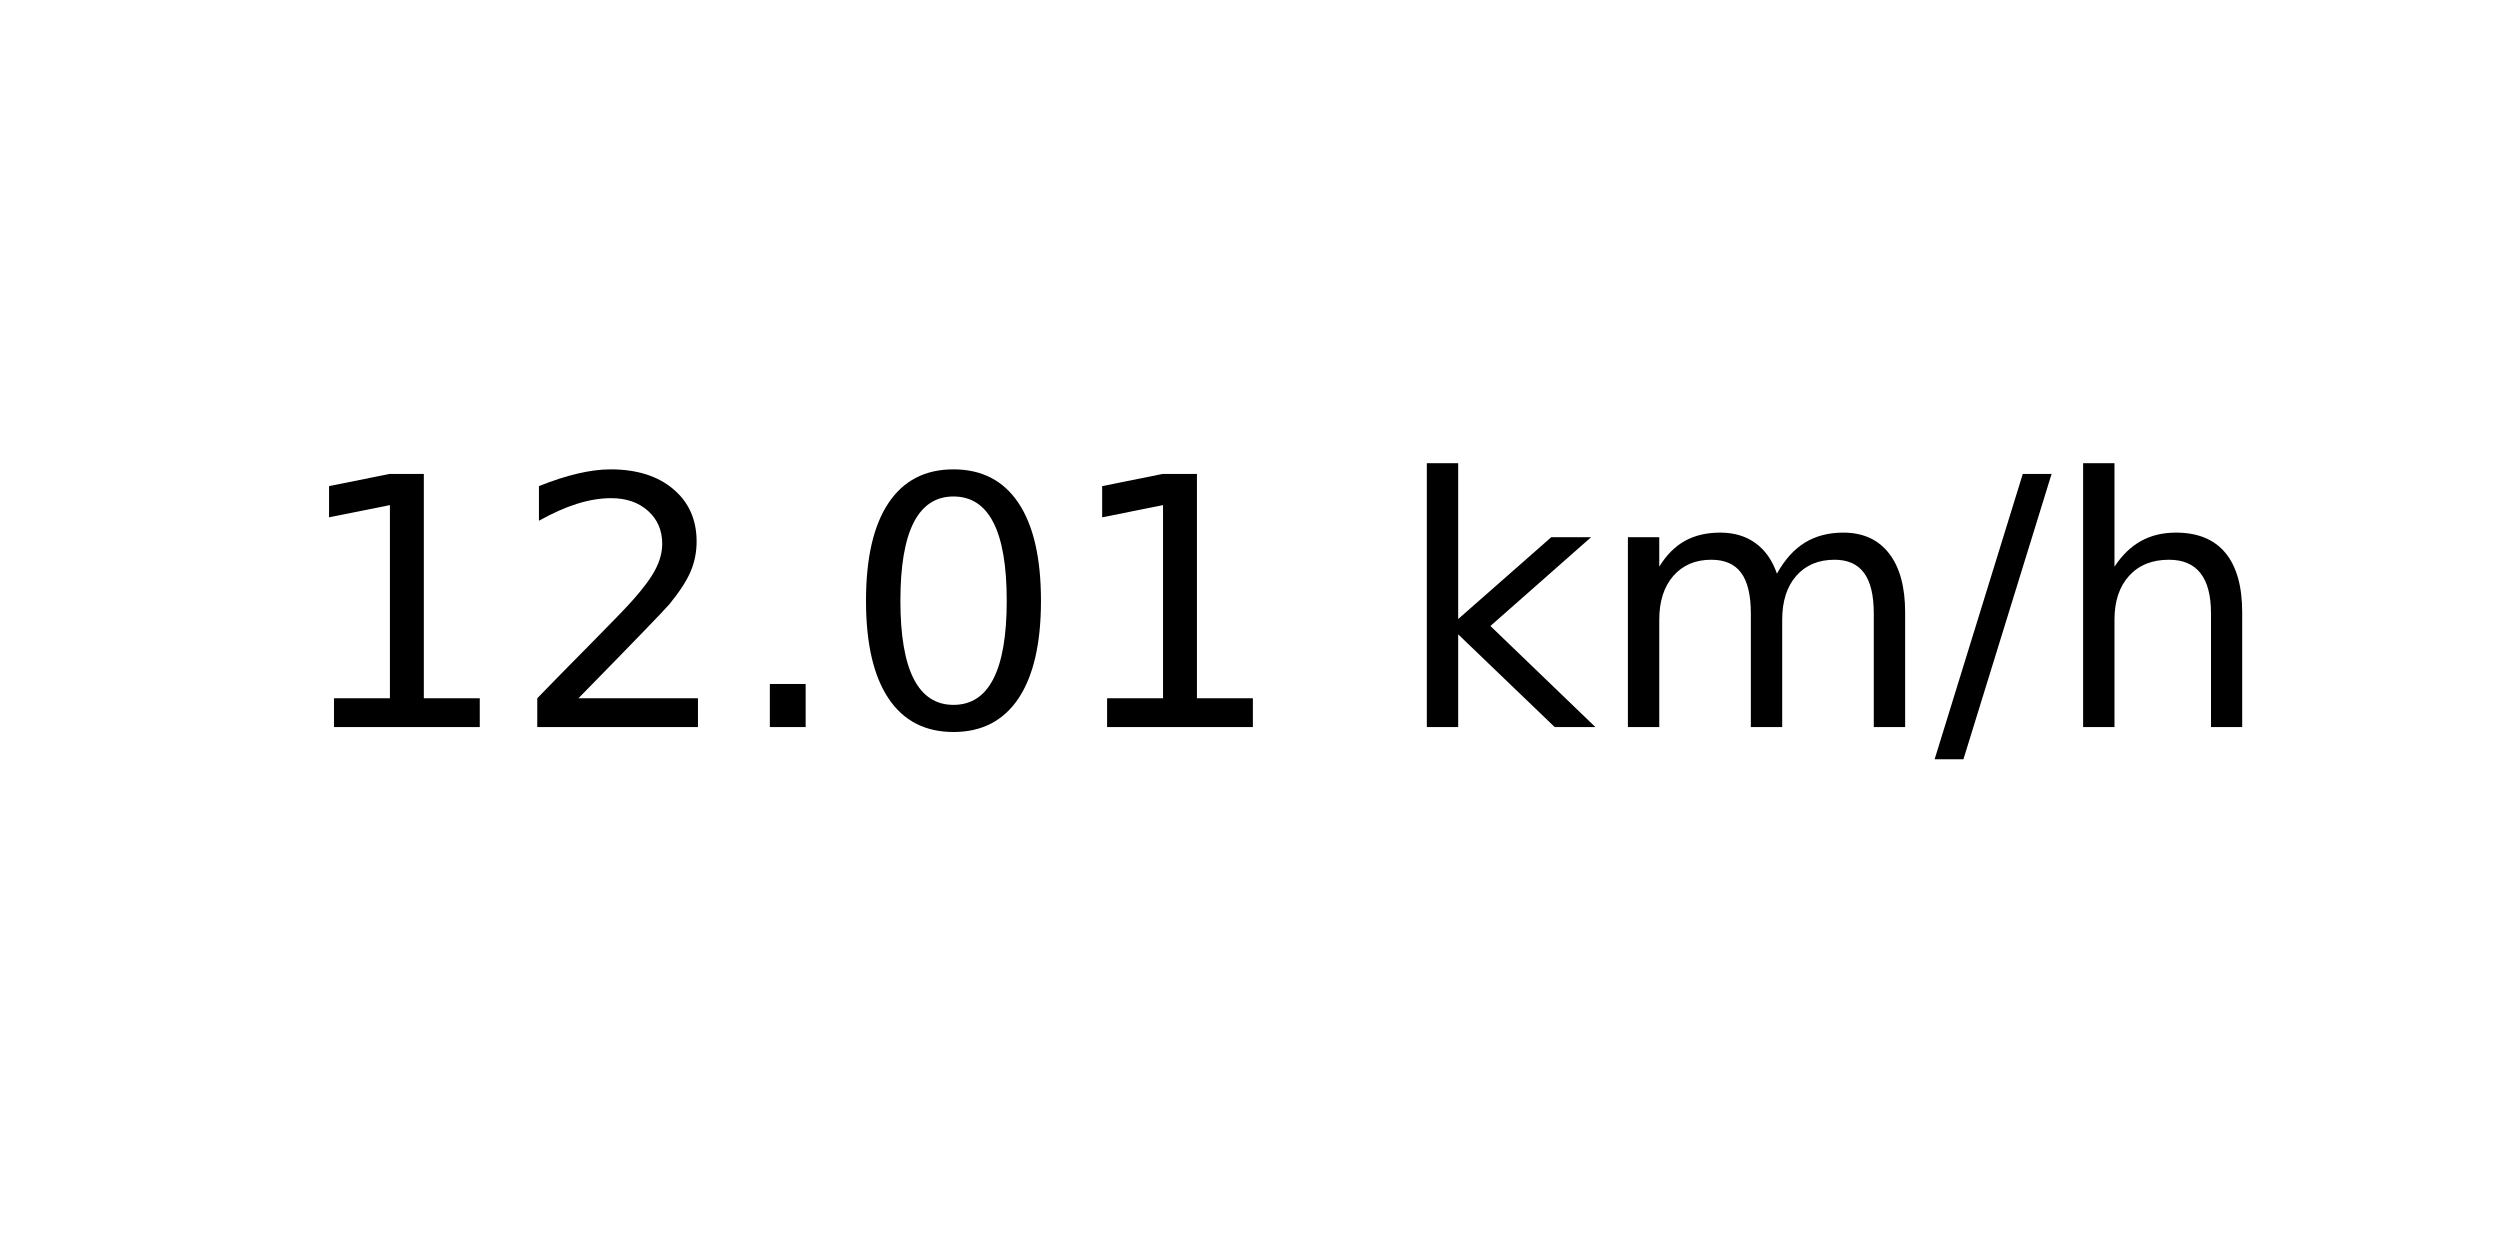
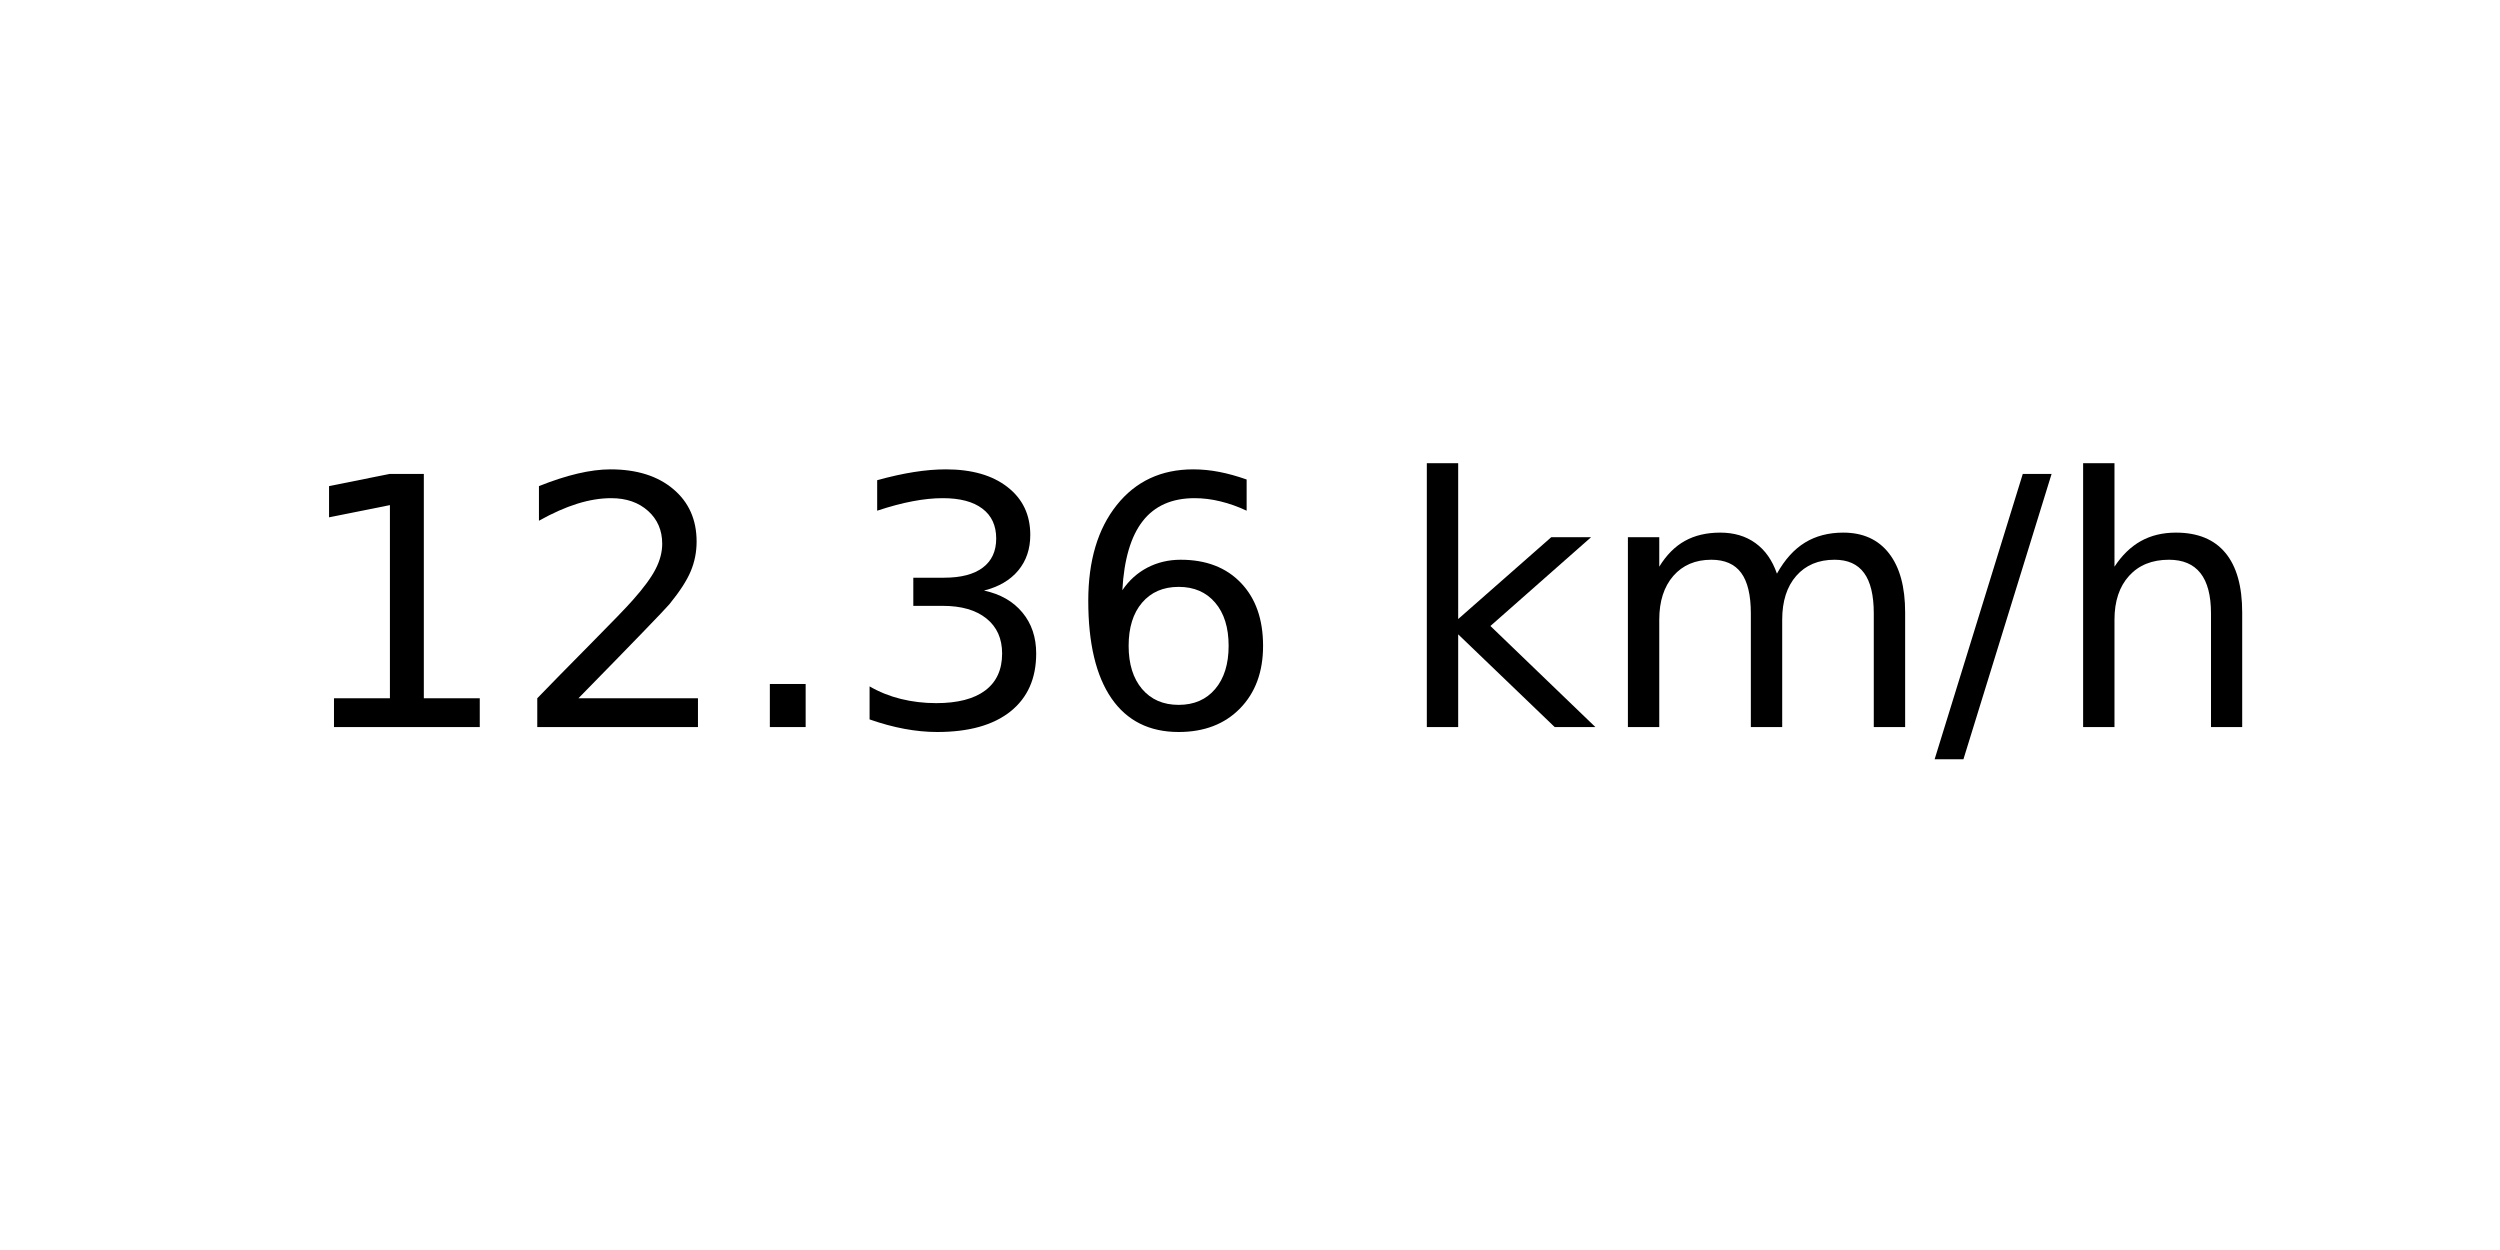
<svg xmlns="http://www.w3.org/2000/svg" xmlns:xlink="http://www.w3.org/1999/xlink" width="72pt" height="36pt" viewBox="0 0 72 36" version="1.1">
  <defs>
    <style type="text/css">*{stroke-linejoin: round; stroke-linecap: butt}</style>
  </defs>
  <g id="figure_1">
    <g id="axes_1">
      <g id="text_1">
        <g transform="translate(8.378125 20.93937) scale(0.1 -0.1)">
          <defs>
            <path id="DejaVuSans-31" d="M 794 531  L 1825 531  L 1825 4091  L 703 3866  L 703 4441  L 1819 4666  L 2450 4666  L 2450 531  L 3481 531  L 3481 0  L 794 0  L 794 531  z " transform="scale(0.015625)" />
            <path id="DejaVuSans-32" d="M 1228 531  L 3431 531  L 3431 0  L 469 0  L 469 531  Q 828 903 1448 1529  Q 2069 2156 2228 2338  Q 2531 2678 2651 2914  Q 2772 3150 2772 3378  Q 2772 3750 2511 3984  Q 2250 4219 1831 4219  Q 1534 4219 1204 4116  Q 875 4013 500 3803  L 500 4441  Q 881 4594 1212 4672  Q 1544 4750 1819 4750  Q 2544 4750 2975 4387  Q 3406 4025 3406 3419  Q 3406 3131 3298 2873  Q 3191 2616 2906 2266  Q 2828 2175 2409 1742  Q 1991 1309 1228 531  z " transform="scale(0.015625)" />
            <path id="DejaVuSans-2e" d="M 684 794  L 1344 794  L 1344 0  L 684 0  L 684 794  z " transform="scale(0.015625)" />
-             <path id="DejaVuSans-30" d="M 2034 4250  Q 1547 4250 1301 3770  Q 1056 3291 1056 2328  Q 1056 1369 1301 889  Q 1547 409 2034 409  Q 2525 409 2770 889  Q 3016 1369 3016 2328  Q 3016 3291 2770 3770  Q 2525 4250 2034 4250  z M 2034 4750  Q 2819 4750 3233 4129  Q 3647 3509 3647 2328  Q 3647 1150 3233 529  Q 2819 -91 2034 -91  Q 1250 -91 836 529  Q 422 1150 422 2328  Q 422 3509 836 4129  Q 1250 4750 2034 4750  z " transform="scale(0.015625)" />
+             <path id="DejaVuSans-33" d="M 2597 2516  Q 3050 2419 3304 2112  Q 3559 1806 3559 1356  Q 3559 666 3084 287  Q 2609 -91 1734 -91  Q 1441 -91 1130 -33  Q 819 25 488 141  L 488 750  Q 750 597 1062 519  Q 1375 441 1716 441  Q 2309 441 2620 675  Q 2931 909 2931 1356  Q 2931 1769 2642 2001  Q 2353 2234 1838 2234  L 1294 2234  L 1294 2753  L 1863 2753  Q 2328 2753 2575 2939  Q 2822 3125 2822 3475  Q 2822 3834 2567 4026  Q 2313 4219 1838 4219  Q 1578 4219 1281 4162  Q 984 4106 628 3988  L 628 4550  Q 988 4650 1302 4700  Q 1616 4750 1894 4750  Q 2613 4750 3031 4423  Q 3450 4097 3450 3541  Q 3450 3153 3228 2886  Q 3006 2619 2597 2516  z " transform="scale(0.015625)" />
+             <path id="DejaVuSans-36" d="M 2113 2584  Q 1688 2584 1439 2293  Q 1191 2003 1191 1497  Q 1191 994 1439 701  Q 1688 409 2113 409  Q 2538 409 2786 701  Q 3034 994 3034 1497  Q 3034 2003 2786 2293  Q 2538 2584 2113 2584  z M 3366 4563  L 3366 3988  Q 3128 4100 2886 4159  Q 2644 4219 2406 4219  Q 1781 4219 1451 3797  Q 1122 3375 1075 2522  Q 1259 2794 1537 2939  Q 1816 3084 2150 3084  Q 2853 3084 3261 2657  Q 3669 2231 3669 1497  Q 3669 778 3244 343  Q 2819 -91 2113 -91  Q 1303 -91 875 529  Q 447 1150 447 2328  Q 447 3434 972 4092  Q 1497 4750 2381 4750  Q 2619 4750 2861 4703  Q 3103 4656 3366 4563  z " transform="scale(0.015625)" />
            <path id="DejaVuSans-20" transform="scale(0.015625)" />
            <path id="DejaVuSans-6b" d="M 581 4863  L 1159 4863  L 1159 1991  L 2875 3500  L 3609 3500  L 1753 1863  L 3688 0  L 2938 0  L 1159 1709  L 1159 0  L 581 0  L 581 4863  z " transform="scale(0.015625)" />
            <path id="DejaVuSans-6d" d="M 3328 2828  Q 3544 3216 3844 3400  Q 4144 3584 4550 3584  Q 5097 3584 5394 3201  Q 5691 2819 5691 2113  L 5691 0  L 5113 0  L 5113 2094  Q 5113 2597 4934 2840  Q 4756 3084 4391 3084  Q 3944 3084 3684 2787  Q 3425 2491 3425 1978  L 3425 0  L 2847 0  L 2847 2094  Q 2847 2600 2669 2842  Q 2491 3084 2119 3084  Q 1678 3084 1418 2786  Q 1159 2488 1159 1978  L 1159 0  L 581 0  L 581 3500  L 1159 3500  L 1159 2956  Q 1356 3278 1631 3431  Q 1906 3584 2284 3584  Q 2666 3584 2933 3390  Q 3200 3197 3328 2828  z " transform="scale(0.015625)" />
            <path id="DejaVuSans-2f" d="M 1625 4666  L 2156 4666  L 531 -594  L 0 -594  L 1625 4666  z " transform="scale(0.015625)" />
            <path id="DejaVuSans-68" d="M 3513 2113  L 3513 0  L 2938 0  L 2938 2094  Q 2938 2591 2744 2837  Q 2550 3084 2163 3084  Q 1697 3084 1428 2787  Q 1159 2491 1159 1978  L 1159 0  L 581 0  L 581 4863  L 1159 4863  L 1159 2956  Q 1366 3272 1645 3428  Q 1925 3584 2291 3584  Q 2894 3584 3203 3211  Q 3513 2838 3513 2113  z " transform="scale(0.015625)" />
          </defs>
          <use xlink:href="#DejaVuSans-31" />
          <use xlink:href="#DejaVuSans-32" x="63.623" />
          <use xlink:href="#DejaVuSans-2e" x="127.246" />
-           <use xlink:href="#DejaVuSans-30" x="159.033" />
-           <use xlink:href="#DejaVuSans-31" x="222.656" />
+           <use xlink:href="#DejaVuSans-33" x="159.033" />
+           <use xlink:href="#DejaVuSans-36" x="222.656" />
          <use xlink:href="#DejaVuSans-20" x="286.279" />
          <use xlink:href="#DejaVuSans-6b" x="318.066" />
          <use xlink:href="#DejaVuSans-6d" x="375.977" />
          <use xlink:href="#DejaVuSans-2f" x="473.389" />
          <use xlink:href="#DejaVuSans-68" x="507.08" />
        </g>
      </g>
    </g>
  </g>
</svg>
